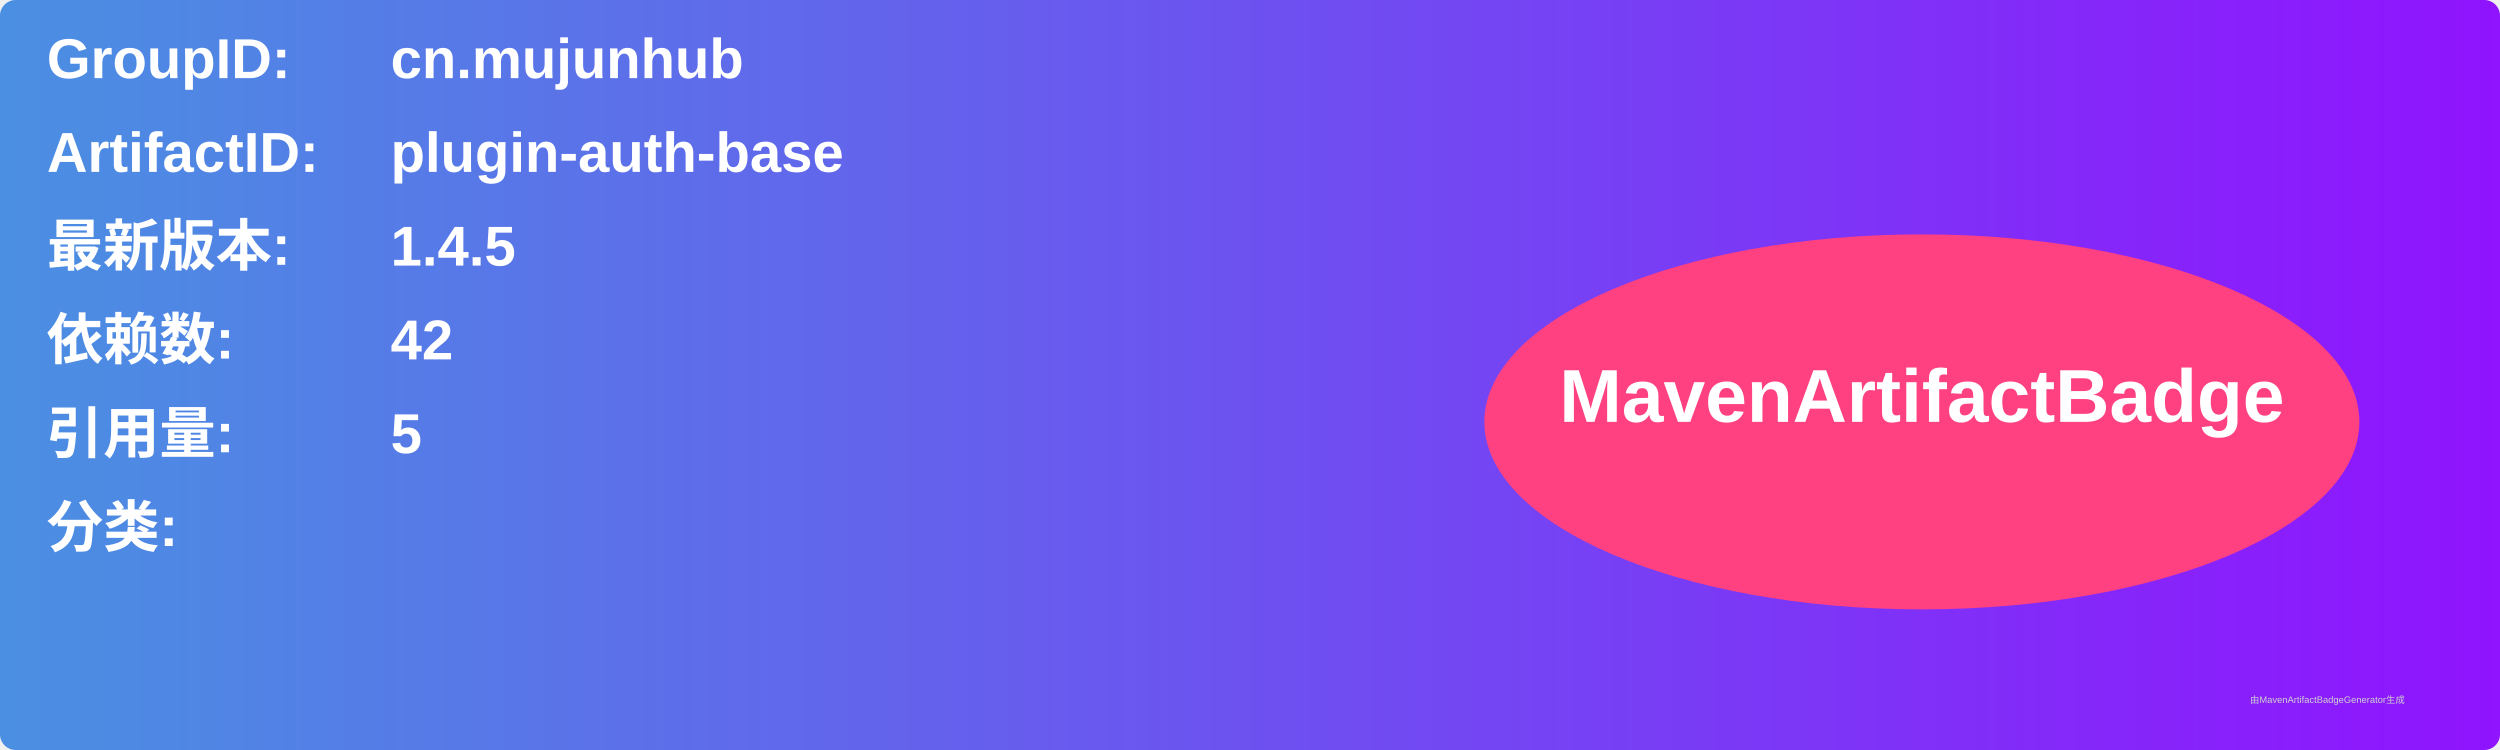
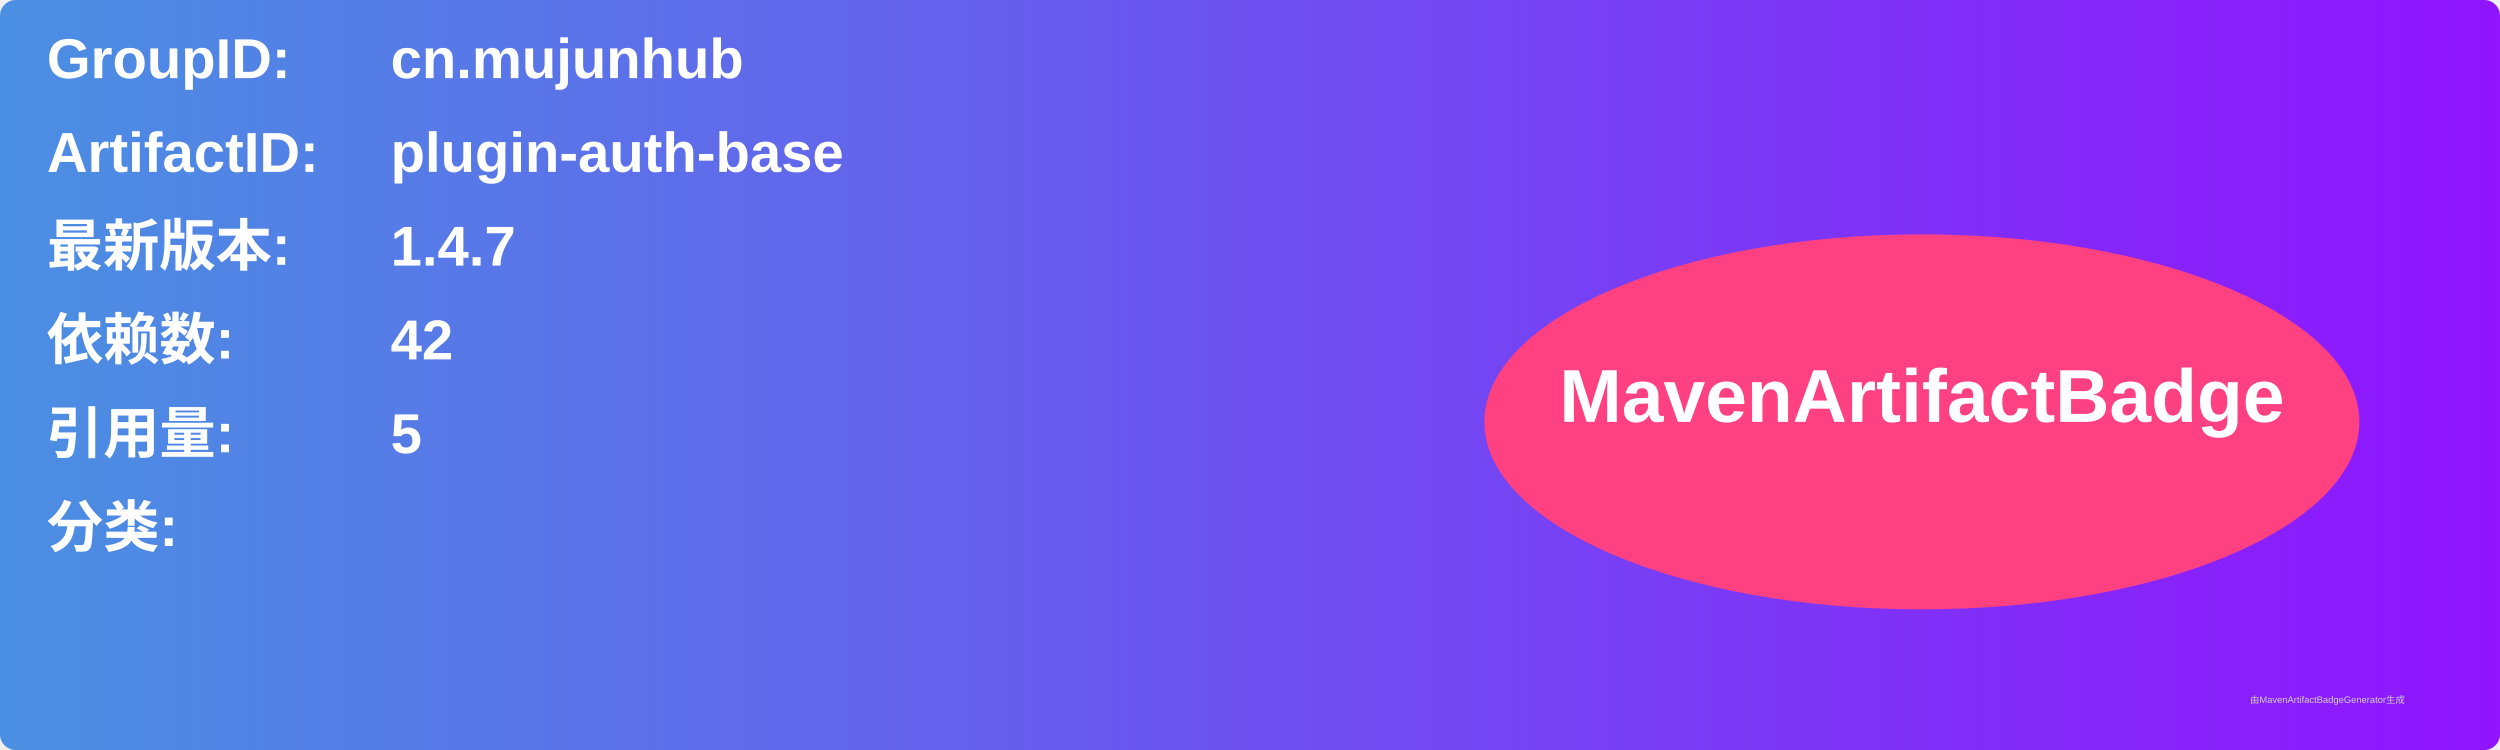
<svg xmlns="http://www.w3.org/2000/svg" width="800" height="240" viewBox="0 0 800 240">
  <linearGradient id="grad" x1="0%" y1="0%" x2="100%" y2="0%">
    <stop offset="0%" stop-color="#4a90e2" />
    <stop offset="100%" stop-color="#9013fe" />
  </linearGradient>
  <rect width="100%" height="100%" rx="5" ry="5" fill="url(#grad)" />
  <g transform="translate(15, 15)">
    <text x="0" y="10" font-family="Arial" font-size="18" fill="white" font-weight="bold" width="260">GroupID:</text>
    <text x="110" y="10" font-family="Arial" font-size="18" fill="white" font-weight="bold" width="460">cn.mujunhub</text>
    <text x="0" y="40" font-family="Arial" font-size="18" fill="white" font-weight="bold" width="260">ArtifactID:</text>
    <text x="110" y="40" font-family="Arial" font-size="18" fill="white" font-weight="bold" width="460">plugin-auth-base</text>
    <text x="0" y="70" font-family="Arial" font-size="18" fill="white" font-weight="bold">最新版本:</text>
    <text x="110" y="70" font-family="Arial" font-size="18" fill="white" font-weight="bold">
-       <tspan font-weight="bold">1.4.5</tspan>
+       <tspan font-weight="bold">1.4.7</tspan>
    </text>
    <text x="0" y="100" font-family="Arial" font-size="18" fill="white" font-weight="bold">依赖数: </text>
    <text x="110" y="100" font-family="Arial" font-size="18" fill="white">
      <tspan font-weight="bold">42</tspan>
    </text>
    <text x="0" y="130" font-family="Arial" font-size="18" fill="white" font-weight="bold">引用量: </text>
    <text x="110" y="130" font-family="Arial" font-size="18" fill="white">
      <tspan font-weight="bold">5</tspan>
    </text>
    <text x="0" y="160" font-family="Arial" font-size="18" fill="white" font-weight="bold">分类:</text>
    <text x="10" y="190" font-family="Arial" font-size="10" fill="white">
      <tspan font-weight="bold" />
    </text>
    <ellipse cx="600" cy="120" rx="140" ry="60" fill="#ff4081" />
    <text x="600" y="120" text-anchor="middle" font-family="Arial" font-size="24" fill="white" font-weight="bold">MavenArtifactBadge</text>
  </g>
  <text x="720" y="225" font-family="Arial" font-size="3" fill="#d0d0d0">由MavenArtifactBadgeGenerator生成</text>
</svg>
